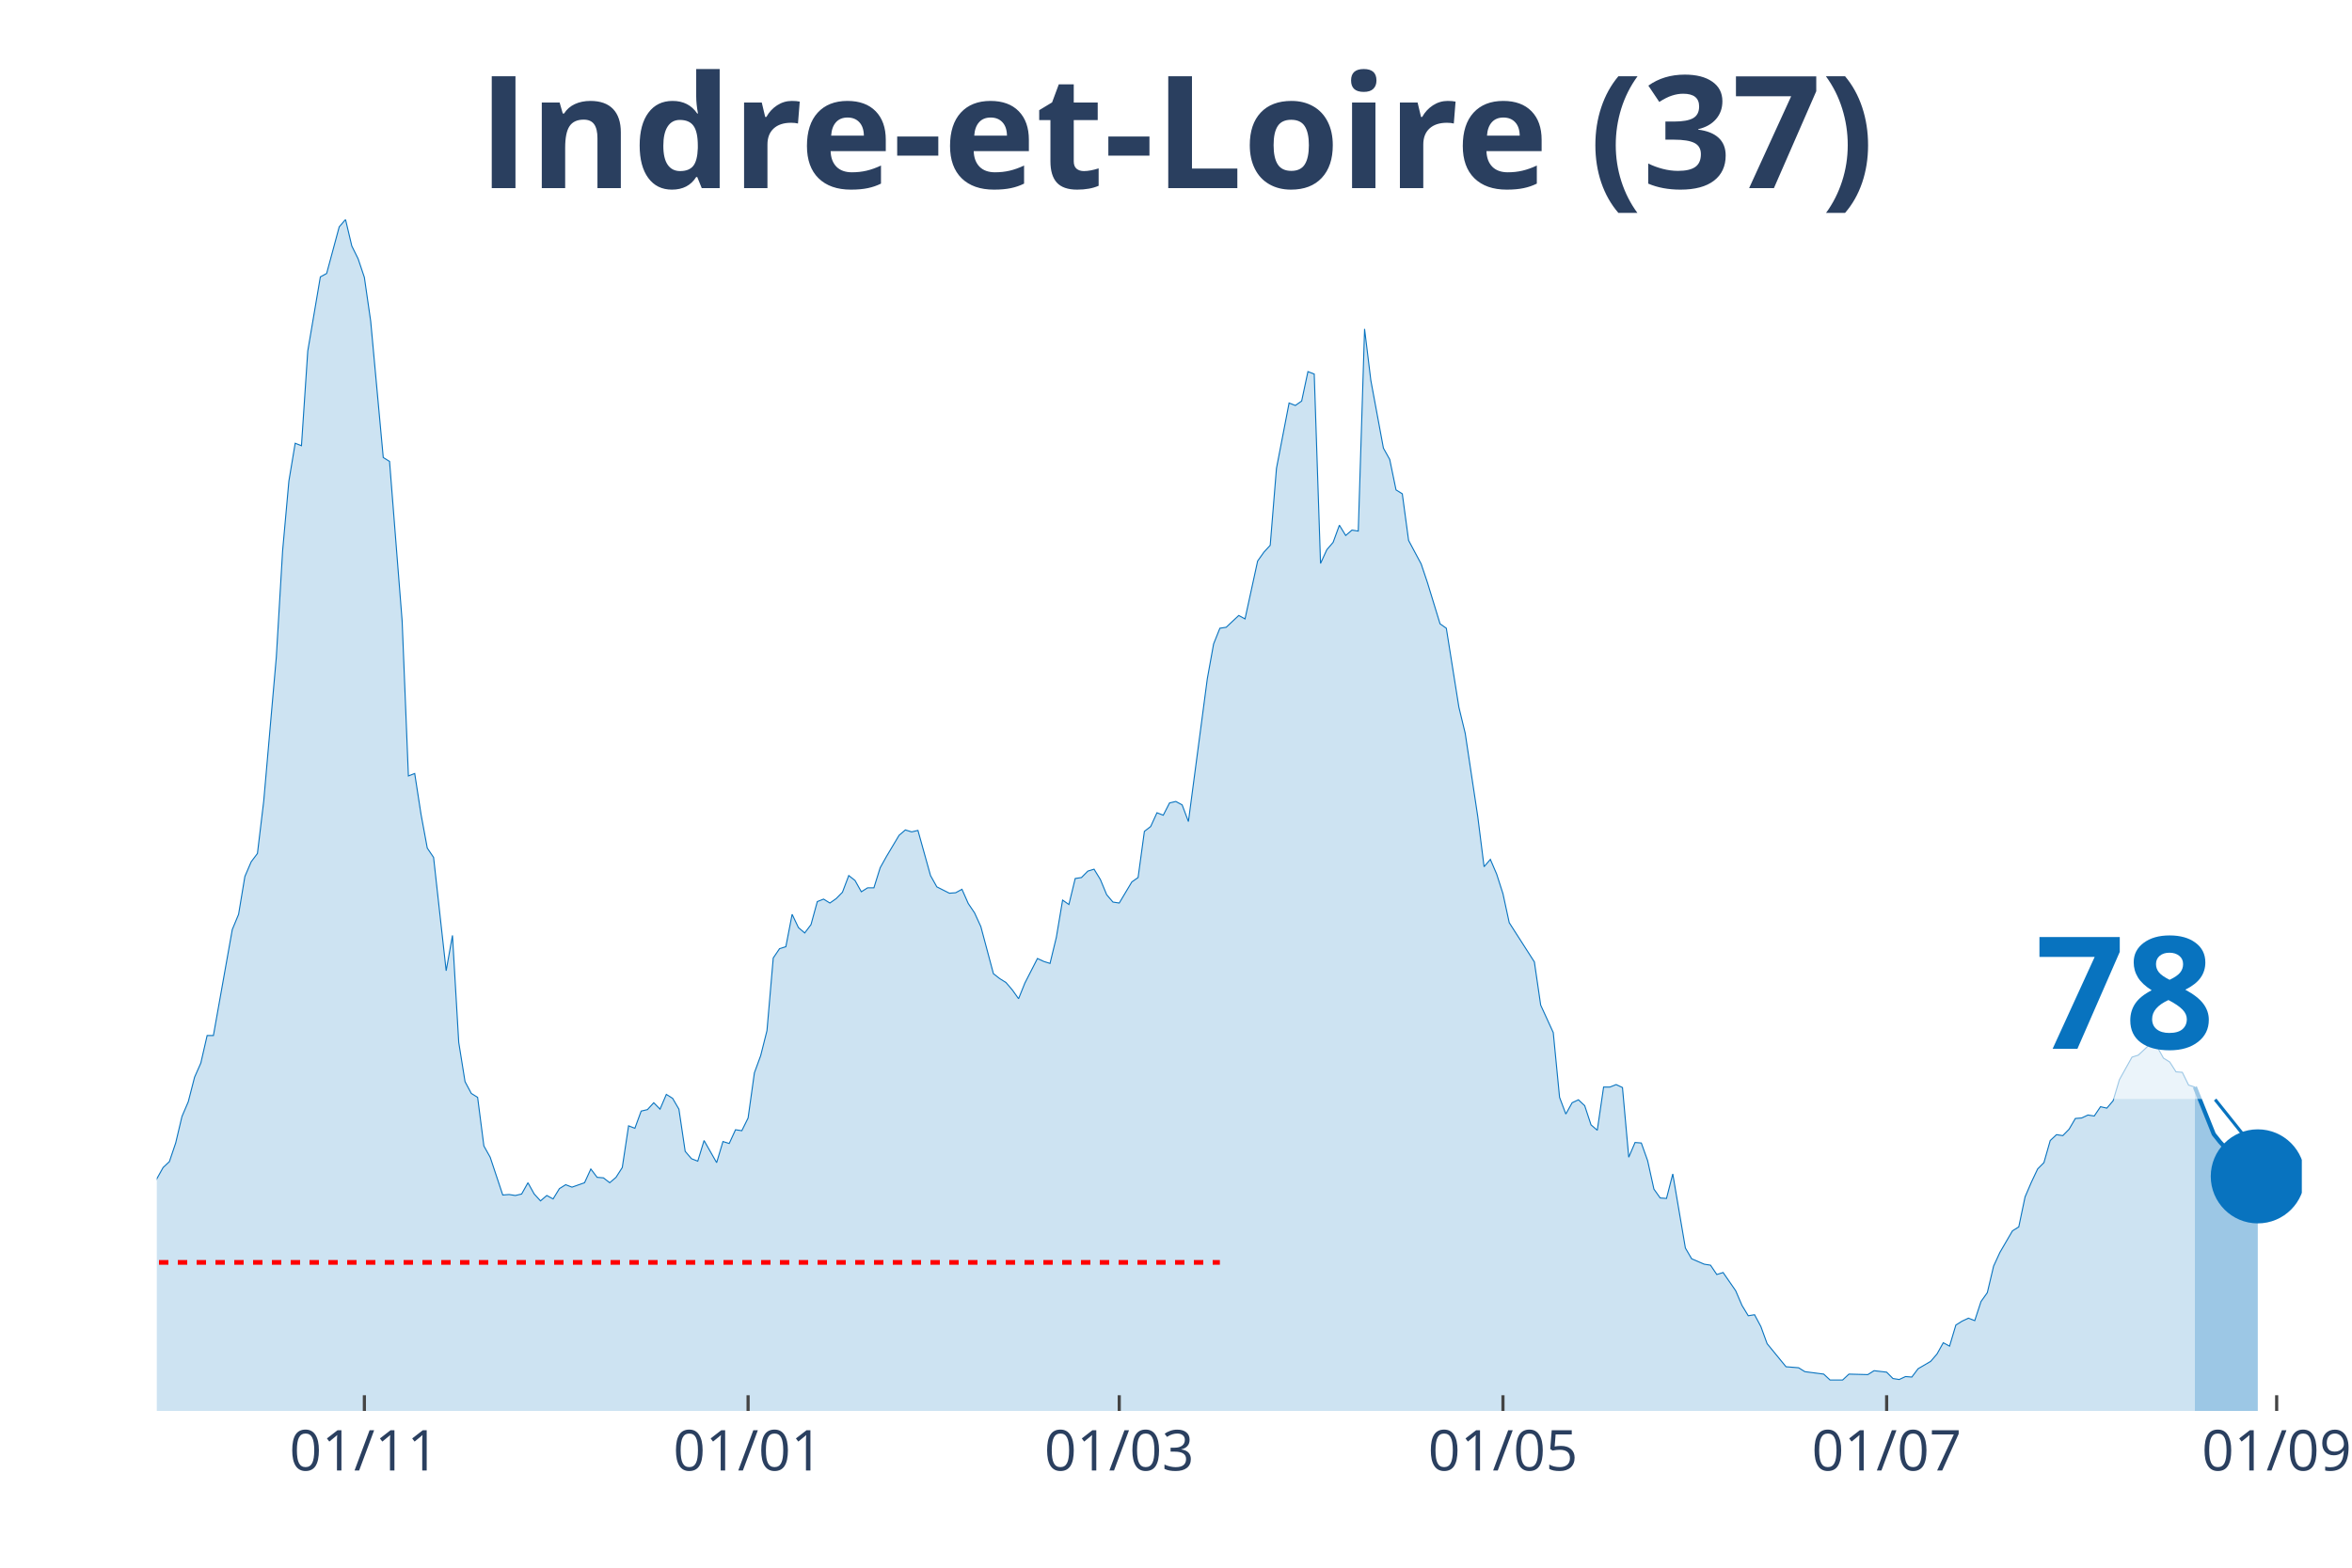
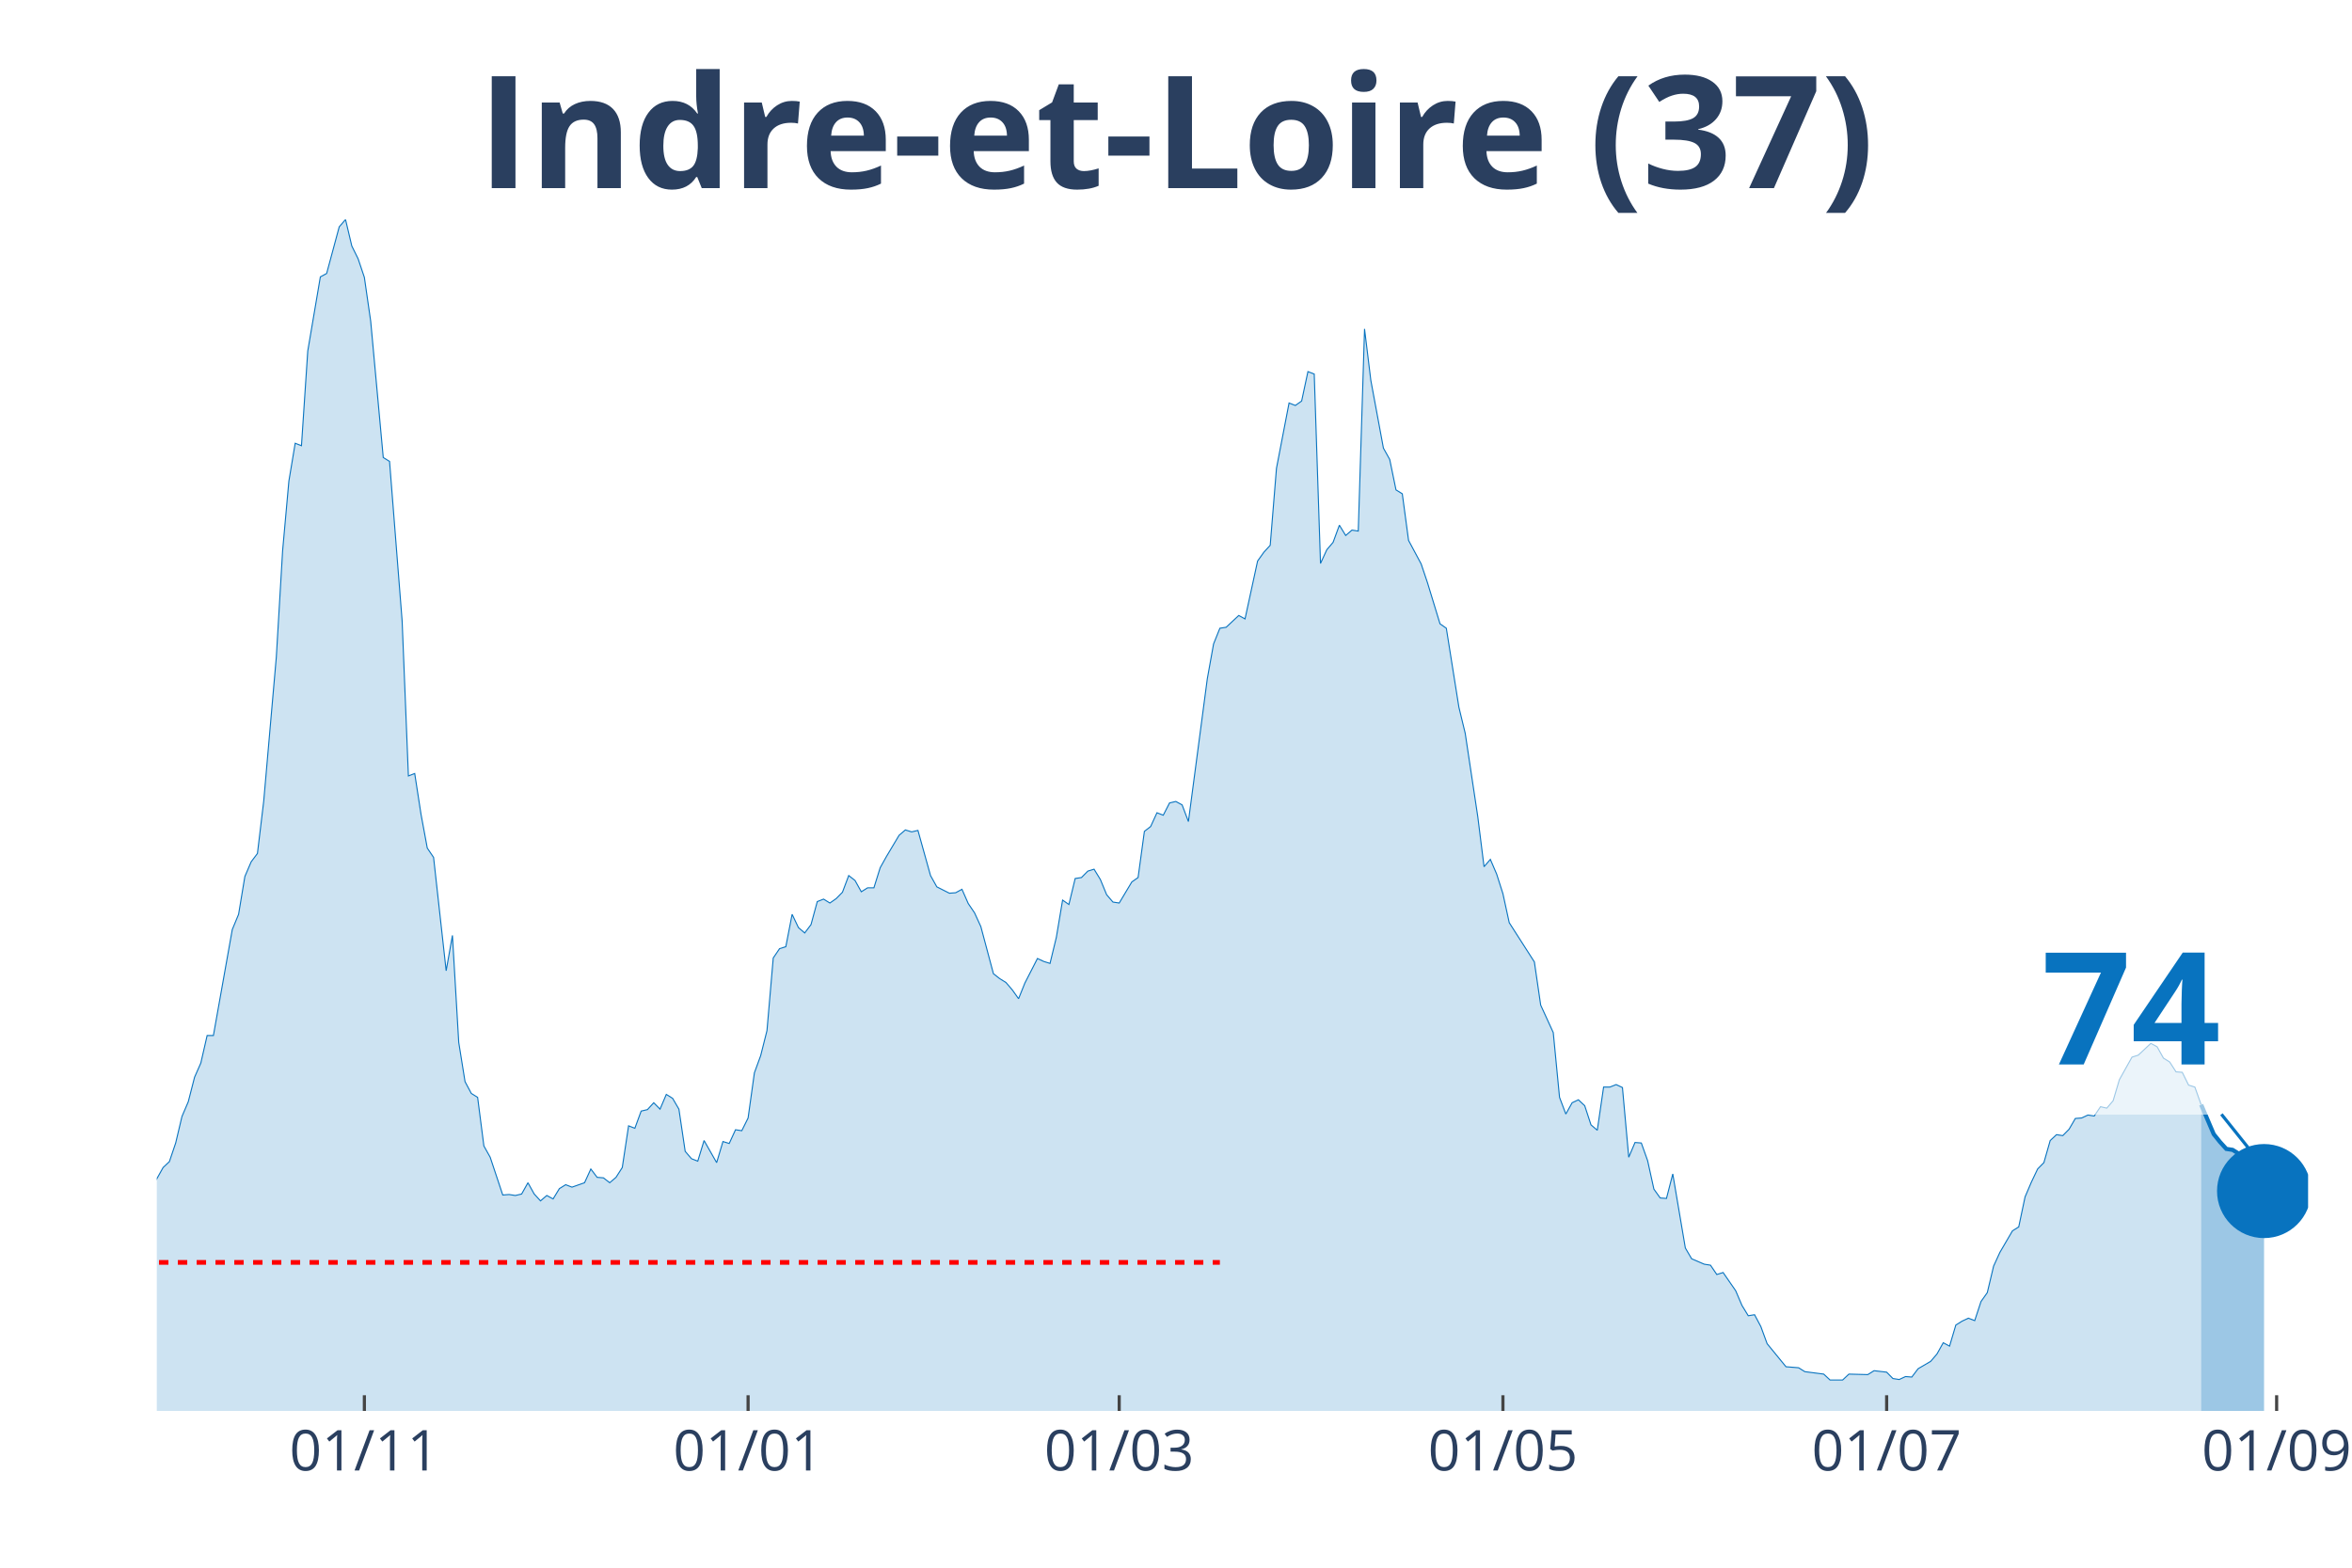
<svg xmlns="http://www.w3.org/2000/svg" class="main-svg" width="1125" height="750" style="" viewBox="0 0 750 500">
  <rect x="0" y="0" width="750" height="500" style="fill: rgb(0, 0, 0); fill-opacity: 0;" />
-   <defs id="defs-c76446">
+   <defs id="defs-651c4b">
    <g class="clips">
-       <clipPath id="clipc76446xyplot" class="plotclip">
-         <rect width="684" height="380" />
+       <clipPath id="clip651c4bxyplot" class="plotclip">
+         <rect width="686" height="380" />
      </clipPath>
-       <clipPath class="axesclip" id="clipc76446x">
-         <rect x="50" y="0" width="684" height="500" />
+       <clipPath class="axesclip" id="clip651c4bx">
+         <rect x="50" y="0" width="686" height="500" />
      </clipPath>
-       <clipPath class="axesclip" id="clipc76446y">
+       <clipPath class="axesclip" id="clip651c4by">
        <rect x="0" y="70" width="750" height="380" />
      </clipPath>
-       <clipPath class="axesclip" id="clipc76446xy">
-         <rect x="50" y="70" width="684" height="380" />
+       <clipPath class="axesclip" id="clip651c4bxy">
+         <rect x="50" y="70" width="686" height="380" />
      </clipPath>
    </g>
    <g class="gradients" />
  </defs>
  <g class="bglayer">
-     <rect class="bg" x="50" y="70" width="684" height="380" style="fill: rgb(0, 0, 0); fill-opacity: 0; stroke-width: 0;" />
+     <rect class="bg" x="50" y="70" width="686" height="380" style="fill: rgb(0, 0, 0); fill-opacity: 0; stroke-width: 0;" />
  </g>
  <g class="layer-below">
    <g class="imagelayer" />
    <g class="shapelayer" />
  </g>
  <g class="cartesianlayer">
    <g class="subplot xy">
      <g class="layer-subplot">
        <g class="shapelayer" />
        <g class="imagelayer" />
      </g>
      <g class="gridlayer">
        <g class="x">
          <path class="xgrid crisp" transform="translate(116.19,0)" d="M0,70v380" style="stroke: rgb(255, 255, 255); stroke-opacity: 1; stroke-width: 1px;" />
          <path class="xgrid crisp" transform="translate(238.55,0)" d="M0,70v380" style="stroke: rgb(255, 255, 255); stroke-opacity: 1; stroke-width: 1px;" />
-           <path class="xgrid crisp" transform="translate(356.9,0)" d="M0,70v380" style="stroke: rgb(255, 255, 255); stroke-opacity: 1; stroke-width: 1px;" />
-           <path class="xgrid crisp" transform="translate(479.26,0)" d="M0,70v380" style="stroke: rgb(255, 255, 255); stroke-opacity: 1; stroke-width: 1px;" />
+           <path class="xgrid crisp" transform="translate(356.89,0)" d="M0,70v380" style="stroke: rgb(255, 255, 255); stroke-opacity: 1; stroke-width: 1px;" />
+           <path class="xgrid crisp" transform="translate(479.25,0)" d="M0,70v380" style="stroke: rgb(255, 255, 255); stroke-opacity: 1; stroke-width: 1px;" />
          <path class="xgrid crisp" transform="translate(601.61,0)" d="M0,70v380" style="stroke: rgb(255, 255, 255); stroke-opacity: 1; stroke-width: 1px;" />
-           <path class="xgrid crisp" transform="translate(725.98,0)" d="M0,70v380" style="stroke: rgb(255, 255, 255); stroke-opacity: 1; stroke-width: 1px;" />
+           <path class="xgrid crisp" transform="translate(725.97,0)" d="M0,70v380" style="stroke: rgb(255, 255, 255); stroke-opacity: 1; stroke-width: 1px;" />
        </g>
        <g class="y" />
      </g>
      <g class="zerolinelayer" />
      <path class="xlines-below" />
      <path class="ylines-below" />
      <g class="overlines-below" />
      <g class="xaxislayer-below" />
      <g class="yaxislayer-below" />
      <g class="overaxes-below" />
-       <g class="plot" transform="translate(50, 70)" clip-path="url('#clipc76446xyplot')">
+       <g class="plot" transform="translate(50, 70)" clip-path="url('#clip651c4bxyplot')">
        <g class="scatterlayer mlayer">
-           <g class="trace scatter trace8e6b4f" style="stroke-miterlimit: 2;">
+           <g class="trace scatter trace131172" style="stroke-miterlimit: 2;">
            <g class="fills">
              <g>
-                 <path class="js-fill" d="M649.9,380L-272.8,380L-272.8,373.27L-266.78,372.96L-264.77,372.8L-258.76,374.99L-256.75,377.18L-248.73,377.34L-246.72,377.81L-220.65,378.75L-218.64,378.9L-202.59,379.22L-200.59,379.53L-186.55,378.43L-184.54,377.97L-168.49,378.43L-166.49,378.43L-146.43,376.24L-144.42,374.37L-136.4,370.77L-134.39,370.77L-130.38,370.14L-128.38,370.3L-104.3,372.96L-102.3,370.77L-100.29,369.67L-98.29,366.07L-94.28,365.91L-92.27,362L-90.26,357.93L-88.26,358.25L-86.25,354.33L-84.25,354.8L-80.23,352.77L-78.23,353.39L-76.22,353.71L-74.22,349.64L-72.21,351.05L-70.21,348.7L-64.19,346.66L-62.18,344.16L-56.16,335.55L-54.16,335.55L-52.15,335.4L-50.15,332.58L-46.13,324.28L-44.13,321.15L-40.12,314.58L-38.11,314.11L-36.11,304.25L-34.1,302.37L-30.09,291.26L-28.08,291.57L-24.07,292.2L-22.06,290.63L-20.06,289.54L-18.05,295.02L-16.05,303.31L-14.04,305.5L-12.04,308.95L-10.03,309.88L-6.02,318.34L-4.01,317.71L0,305.97L2.01,302.37L4.01,300.49L6.02,294.55L8.02,286.1L10.03,281.4L12.04,273.57L14.04,269.04L16.05,260.27L18.05,260.27L24.07,226.47L26.08,221.61L28.08,209.56L30.09,204.87L32.09,202.21L34.1,185.46L38.11,139.6L40.12,105.64L42.12,83.42L44.13,71.37L46.13,72.15L48.14,41.94L52.15,18.31L54.16,17.22L58.17,2.35L60.18,0L62.18,8.45L64.19,12.52L66.19,18.47L68.2,32.4L72.21,75.91L74.22,77.16L78.23,128.02L80.23,177.48L82.24,176.7L84.25,189.69L86.25,200.49L88.26,203.46L92.27,239.61L94.28,228.34L96.28,262.46L98.29,274.98L100.29,278.74L102.3,279.99L104.3,295.49L106.31,299.09L110.32,311.14L112.33,310.98L114.33,311.29L116.34,310.82L118.35,307.22L120.35,310.82L122.36,313.01L124.36,311.29L126.37,312.39L128.38,309.1L130.38,307.85L132.39,308.63L136.4,307.22L138.4,302.84L140.41,305.5L142.42,305.66L144.42,307.22L146.43,305.5L148.43,302.37L150.44,289.07L152.45,289.85L154.45,284.37L156.46,283.9L158.46,281.71L160.47,283.75L162.48,279.05L164.48,280.3L166.49,283.75L168.49,297.21L170.5,299.56L172.5,300.34L174.51,293.76L178.52,300.81L180.53,294.08L182.53,294.7L184.54,290.32L186.55,290.63L188.55,286.57L190.56,272.17L192.56,266.69L194.57,258.71L196.57,235.54L198.58,232.57L200.59,231.94L202.59,221.61L204.6,225.84L206.6,227.56L208.61,224.9L210.62,217.55L212.62,216.76L214.63,218.01L216.63,216.61L218.64,214.57L220.65,209.25L222.65,210.82L224.66,214.42L226.66,213.16L228.67,213.16L230.67,206.75L232.68,203.15L236.69,196.42L238.7,194.7L240.7,195.32L242.71,194.85L246.72,209.25L248.73,212.85L252.74,214.88L254.74,214.73L256.75,213.63L258.76,218.17L260.76,221.14L262.77,225.53L266.78,240.55L268.79,242.12L270.79,243.37L272.8,245.72L274.8,248.53L276.81,243.53L280.82,235.7L282.83,236.64L284.83,237.27L286.84,228.97L288.84,217.08L290.85,218.48L292.86,210.19L294.86,209.88L296.87,207.84L298.87,207.22L300.88,210.5L302.89,215.35L304.89,217.7L306.9,218.01L310.91,211.29L312.91,209.88L314.92,195.16L316.93,193.6L318.93,189.22L320.94,190L322.94,186.09L324.95,185.62L326.96,186.71L328.96,192.03L334.98,146.49L336.99,135.38L338.99,130.37L341,130.06L345.01,126.3L347.01,127.4L351.03,108.93L353.03,106.11L355.04,103.92L357.04,79.35L361.06,58.53L363.06,59.32L365.07,57.91L367.07,48.52L369.08,49.3L371.09,109.71L373.09,105.33L375.1,102.98L377.1,97.5L379.11,100.79L381.11,99.07L383.12,99.38L385.13,34.9L387.13,51.33L391.14,72.93L393.15,76.53L395.16,86.24L397.16,87.49L399.17,102.36L401.17,106.11L403.18,109.87L405.18,115.82L409.2,128.96L411.2,130.37L415.21,155.57L417.22,163.86L421.23,190.47L423.24,206.43L425.24,204.09L427.25,208.78L429.26,215.04L431.26,224.28L439.28,236.8L441.29,250.57L445.3,259.33L447.31,279.99L449.31,285.31L451.32,281.71L453.33,280.77L455.33,282.65L457.34,288.76L459.34,290.48L461.35,276.71L463.35,276.71L465.36,275.92L467.37,276.86L469.37,299.09L471.38,294.39L473.38,294.55L475.39,300.18L477.4,309.26L479.4,312.08L481.41,312.23L483.41,304.41L487.43,328.04L489.43,331.48L493.44,333.2L495.45,333.52L497.45,336.49L499.46,335.86L503.47,341.66L505.48,346.35L507.48,349.64L509.49,349.32L511.5,353.08L513.5,358.56L519.52,365.91L521.52,366.07L523.53,366.23L525.54,367.48L531.55,368.26L533.56,370.14L537.57,370.14L539.58,368.26L545.6,368.42L547.6,367.17L551.61,367.64L553.62,369.67L555.62,369.98L557.63,369.04L559.64,369.2L561.64,366.54L565.65,364.19L567.66,361.85L569.67,358.25L571.67,359.34L573.68,352.61L575.68,351.36L577.69,350.42L579.7,351.2L581.7,345.1L583.71,342.28L585.71,333.83L587.72,329.45L591.73,322.56L593.74,321.31L595.74,311.76L597.75,307.07L599.75,302.84L601.76,300.81L603.77,293.76L605.77,291.89L607.78,292.2L609.78,290.16L611.79,286.72L613.79,286.57L615.8,285.63L617.81,285.94L619.81,282.97L621.82,283.43L623.82,281.09L625.83,274.36L629.84,267.16L631.85,266.53L635.86,262.78L637.87,263.87L639.87,267.47L641.88,268.72L643.88,271.85L645.89,272.01L647.89,276.08L649.9,276.71" style="fill: rgb(8, 115, 191); fill-opacity: 0.2; stroke-width: 0;" />
+                 <path class="js-fill" d="M651.9,380L-272.8,380L-272.8,373.27L-266.78,372.96L-264.77,372.8L-258.75,374.99L-256.75,377.18L-248.73,377.34L-246.72,377.81L-220.64,378.75L-218.64,378.9L-202.59,379.22L-200.58,379.53L-186.54,378.43L-184.54,377.97L-168.49,378.43L-166.49,378.43L-146.43,376.24L-144.42,374.37L-136.4,370.77L-134.39,370.77L-130.38,370.14L-128.37,370.3L-104.3,372.96L-102.3,370.77L-100.29,369.67L-98.29,366.07L-94.27,365.91L-92.27,362L-90.26,357.93L-88.26,358.25L-86.25,354.33L-84.25,354.8L-80.23,352.77L-78.23,353.39L-76.22,353.71L-74.22,349.64L-72.21,351.05L-70.2,348.7L-64.19,346.66L-62.18,344.16L-56.16,335.55L-54.16,335.55L-52.15,335.4L-50.15,332.58L-46.13,324.28L-44.13,321.15L-40.12,314.58L-38.11,314.11L-36.11,304.25L-34.1,302.37L-30.09,291.26L-28.08,291.57L-24.07,292.2L-22.06,290.63L-20.06,289.54L-18.05,295.02L-16.05,303.31L-14.04,305.5L-12.04,308.95L-10.03,309.88L-6.02,318.34L-4.01,317.71L0,305.97L2.01,302.37L4.01,300.49L6.02,294.55L8.02,286.1L10.03,281.4L12.04,273.57L14.04,269.04L16.05,260.27L18.05,260.27L24.07,226.47L26.08,221.61L28.08,209.56L30.09,204.87L32.09,202.21L34.1,185.46L38.11,139.6L40.12,105.64L42.12,83.42L44.13,71.37L46.13,72.15L48.14,41.94L52.15,18.31L54.16,17.22L58.17,2.35L60.18,0L62.18,8.45L64.19,12.52L66.19,18.47L68.2,32.4L72.21,75.91L74.22,77.16L78.23,128.02L80.23,177.48L82.24,176.7L84.25,189.69L86.25,200.49L88.26,203.46L92.27,239.61L94.27,228.34L96.28,262.46L98.29,274.98L100.29,278.74L102.3,279.99L104.3,295.49L106.31,299.09L110.32,311.14L112.33,310.98L114.33,311.29L116.34,310.82L118.35,307.22L120.35,310.82L122.36,313.01L124.36,311.29L126.37,312.39L128.37,309.1L130.38,307.85L132.39,308.63L136.4,307.22L138.4,302.84L140.41,305.5L142.42,305.66L144.42,307.22L146.43,305.5L148.43,302.37L150.44,289.07L152.44,289.85L154.45,284.37L156.46,283.9L158.46,281.71L160.47,283.75L162.47,279.05L164.48,280.3L166.49,283.75L168.49,297.21L170.5,299.56L172.5,300.34L174.51,293.76L178.52,300.81L180.53,294.08L182.53,294.7L184.54,290.32L186.54,290.63L188.55,286.57L190.56,272.17L192.56,266.69L194.57,258.71L196.57,235.54L198.58,232.57L200.58,231.94L202.59,221.61L204.6,225.84L206.6,227.56L208.61,224.9L210.61,217.55L212.62,216.76L214.63,218.01L216.63,216.61L218.64,214.57L220.64,209.25L222.65,210.82L224.65,214.42L226.66,213.16L228.67,213.16L230.67,206.75L232.68,203.15L236.69,196.42L238.7,194.7L240.7,195.32L242.71,194.85L246.72,209.25L248.73,212.85L252.74,214.88L254.74,214.73L256.75,213.63L258.75,218.17L260.76,221.14L262.77,225.53L266.78,240.55L268.78,242.12L270.79,243.37L272.8,245.72L274.8,248.53L276.81,243.53L280.82,235.7L282.82,236.64L284.83,237.27L286.84,228.97L288.84,217.08L290.85,218.48L292.85,210.19L294.86,209.88L296.87,207.84L298.87,207.22L300.88,210.5L302.88,215.35L304.89,217.7L306.89,218.01L310.91,211.29L312.91,209.88L314.92,195.16L316.92,193.6L318.93,189.22L320.94,190L322.94,186.09L324.95,185.62L326.95,186.71L328.96,192.03L334.98,146.49L336.98,135.38L338.99,130.37L340.99,130.06L345.01,126.3L347.01,127.4L351.02,108.93L353.03,106.11L355.04,103.92L357.04,79.35L361.05,58.53L363.06,59.32L365.06,57.91L367.07,48.52L369.08,49.3L371.08,109.71L373.09,105.33L375.09,102.98L377.1,97.5L379.11,100.79L381.11,99.07L383.12,99.38L385.12,34.9L387.13,51.33L391.14,72.93L393.15,76.53L395.15,86.24L397.16,87.49L399.16,102.36L401.17,106.11L403.18,109.87L405.18,115.82L409.19,128.96L411.2,130.37L415.21,155.57L417.22,163.86L421.23,190.47L423.23,206.43L425.24,204.09L427.25,208.78L429.25,215.04L431.26,224.28L439.28,236.8L441.29,250.57L445.3,259.33L447.3,279.99L449.31,285.31L451.32,281.71L453.32,280.77L455.33,282.65L457.33,288.76L459.34,290.48L461.35,276.71L463.35,276.71L465.36,275.92L467.36,276.86L469.37,299.09L471.37,294.39L473.38,294.55L475.39,300.18L477.39,309.26L479.4,312.08L481.4,312.23L483.41,304.41L487.42,328.04L489.43,331.48L493.44,333.2L495.44,333.52L497.45,336.49L499.46,335.86L503.47,341.66L505.47,346.35L507.48,349.64L509.49,349.32L511.49,353.08L513.5,358.56L519.51,365.91L521.52,366.07L523.53,366.23L525.53,367.48L531.55,368.26L533.56,370.14L537.57,370.14L539.57,368.26L545.59,368.42L547.6,367.17L551.61,367.64L553.61,369.67L555.62,369.98L557.63,369.04L559.63,369.2L561.64,366.54L565.65,364.19L567.65,361.85L569.66,358.25L571.67,359.34L573.67,352.61L575.68,351.36L577.68,350.42L579.69,351.2L581.7,345.1L583.7,342.28L585.71,333.83L587.71,329.45L591.73,322.56L593.73,321.31L595.74,311.76L597.74,307.07L599.75,302.84L601.75,300.81L603.76,293.76L605.77,291.89L607.77,292.2L609.78,290.16L611.78,286.72L613.79,286.57L615.8,285.63L617.8,285.94L619.81,282.97L621.81,283.43L623.82,281.09L625.82,274.36L629.84,267.16L631.84,266.53L635.85,262.78L637.86,263.87L639.87,267.47L641.87,268.72L643.88,271.85L645.88,272.01L647.89,276.08L649.89,276.71L651.9,282.34" style="fill: rgb(8, 115, 191); fill-opacity: 0.2; stroke-width: 0;" />
              </g>
            </g>
            <g class="errorbars" />
            <g class="lines">
-               <path class="js-line" d="M-272.8,373.27L-266.78,372.96L-264.77,372.8L-258.76,374.99L-256.75,377.18L-248.73,377.34L-246.72,377.81L-220.65,378.75L-218.64,378.9L-202.59,379.22L-200.59,379.53L-186.55,378.43L-184.54,377.97L-168.49,378.43L-166.49,378.43L-146.43,376.24L-144.42,374.37L-136.4,370.77L-134.39,370.77L-130.38,370.14L-128.38,370.3L-104.3,372.96L-102.3,370.77L-100.29,369.67L-98.29,366.07L-94.28,365.91L-92.27,362L-90.26,357.93L-88.26,358.25L-86.25,354.33L-84.25,354.8L-80.23,352.77L-78.23,353.39L-76.22,353.71L-74.22,349.64L-72.21,351.05L-70.21,348.7L-64.19,346.66L-62.18,344.16L-56.16,335.55L-54.16,335.55L-52.15,335.4L-50.15,332.58L-46.13,324.28L-44.13,321.15L-40.12,314.58L-38.11,314.11L-36.11,304.25L-34.1,302.37L-30.09,291.26L-28.08,291.57L-24.07,292.2L-22.06,290.63L-20.06,289.54L-18.05,295.02L-16.05,303.31L-14.04,305.5L-12.04,308.95L-10.03,309.88L-6.02,318.34L-4.01,317.71L0,305.97L2.01,302.37L4.01,300.49L6.02,294.55L8.02,286.1L10.03,281.4L12.04,273.57L14.04,269.04L16.05,260.27L18.05,260.27L24.07,226.47L26.08,221.61L28.08,209.56L30.09,204.87L32.09,202.21L34.1,185.46L38.11,139.6L40.12,105.64L42.12,83.42L44.13,71.37L46.13,72.15L48.14,41.94L52.15,18.31L54.16,17.22L58.17,2.35L60.18,0L62.18,8.45L64.19,12.52L66.19,18.47L68.2,32.4L72.21,75.91L74.22,77.16L78.23,128.02L80.23,177.48L82.24,176.7L84.25,189.69L86.25,200.49L88.26,203.46L92.27,239.61L94.28,228.34L96.28,262.46L98.29,274.98L100.29,278.74L102.3,279.99L104.3,295.49L106.31,299.09L110.32,311.14L112.33,310.98L114.33,311.29L116.34,310.82L118.35,307.22L120.35,310.82L122.36,313.01L124.36,311.29L126.37,312.39L128.38,309.1L130.38,307.85L132.39,308.63L136.4,307.22L138.4,302.84L140.41,305.5L142.42,305.66L144.42,307.22L146.43,305.5L148.43,302.37L150.44,289.07L152.45,289.85L154.45,284.37L156.46,283.9L158.46,281.71L160.47,283.75L162.48,279.05L164.48,280.3L166.49,283.75L168.49,297.21L170.5,299.56L172.5,300.34L174.51,293.76L178.52,300.81L180.53,294.08L182.53,294.7L184.54,290.32L186.55,290.63L188.55,286.57L190.56,272.17L192.56,266.69L194.57,258.71L196.57,235.54L198.58,232.57L200.59,231.94L202.59,221.61L204.6,225.84L206.6,227.56L208.61,224.9L210.62,217.55L212.62,216.76L214.63,218.01L216.63,216.61L218.64,214.57L220.65,209.25L222.65,210.82L224.66,214.42L226.66,213.16L228.67,213.16L230.67,206.75L232.68,203.15L236.69,196.42L238.7,194.7L240.7,195.32L242.71,194.85L246.72,209.25L248.73,212.85L252.74,214.88L254.74,214.73L256.75,213.63L258.76,218.17L260.76,221.14L262.77,225.53L266.78,240.55L268.79,242.12L270.79,243.37L272.8,245.72L274.8,248.53L276.81,243.53L280.82,235.7L282.83,236.64L284.83,237.27L286.84,228.97L288.84,217.08L290.85,218.48L292.86,210.19L294.86,209.88L296.87,207.84L298.87,207.22L300.88,210.5L302.89,215.35L304.89,217.7L306.9,218.01L310.91,211.29L312.91,209.88L314.92,195.16L316.93,193.6L318.93,189.22L320.94,190L322.94,186.09L324.95,185.62L326.96,186.71L328.96,192.03L334.98,146.49L336.99,135.38L338.99,130.37L341,130.06L345.01,126.3L347.01,127.4L351.03,108.93L353.03,106.11L355.04,103.92L357.04,79.35L361.06,58.53L363.06,59.32L365.07,57.91L367.07,48.52L369.08,49.3L371.09,109.71L373.09,105.33L375.1,102.98L377.1,97.5L379.11,100.79L381.11,99.07L383.12,99.38L385.13,34.9L387.13,51.33L391.14,72.93L393.15,76.53L395.16,86.24L397.16,87.49L399.17,102.36L401.17,106.11L403.18,109.87L405.18,115.82L409.2,128.96L411.2,130.37L415.21,155.57L417.22,163.86L421.23,190.47L423.24,206.43L425.24,204.09L427.25,208.78L429.26,215.04L431.26,224.28L439.28,236.8L441.29,250.57L445.3,259.33L447.31,279.99L449.31,285.31L451.32,281.71L453.33,280.77L455.33,282.65L457.34,288.76L459.34,290.48L461.35,276.71L463.35,276.71L465.36,275.92L467.37,276.86L469.37,299.09L471.38,294.39L473.38,294.55L475.39,300.18L477.4,309.26L479.4,312.08L481.41,312.23L483.41,304.41L487.43,328.04L489.43,331.48L493.44,333.2L495.45,333.52L497.45,336.49L499.46,335.86L503.47,341.66L505.48,346.35L507.48,349.64L509.49,349.32L511.5,353.08L513.5,358.56L519.52,365.91L521.52,366.07L523.53,366.23L525.54,367.48L531.55,368.26L533.56,370.14L537.57,370.14L539.58,368.26L545.6,368.42L547.6,367.17L551.61,367.64L553.62,369.67L555.62,369.98L557.63,369.04L559.64,369.2L561.64,366.54L565.65,364.19L567.66,361.85L569.67,358.25L571.67,359.34L573.68,352.61L575.68,351.36L577.69,350.42L579.7,351.2L581.7,345.1L583.71,342.28L585.71,333.83L587.72,329.45L591.73,322.56L593.74,321.31L595.74,311.76L597.75,307.07L599.75,302.84L601.76,300.81L603.77,293.76L605.77,291.89L607.78,292.2L609.78,290.16L611.79,286.72L613.79,286.57L615.8,285.63L617.81,285.94L619.81,282.97L621.82,283.43L623.82,281.09L625.83,274.36L629.84,267.16L631.85,266.53L635.86,262.78L637.87,263.87L639.87,267.47L641.88,268.72L643.88,271.85L645.89,272.01L647.89,276.08L649.9,276.71" style="vector-effect: non-scaling-stroke; fill: none; stroke: rgb(8, 115, 191); stroke-opacity: 1; stroke-width: 0.5px; opacity: 1;" />
+               <path class="js-line" d="M-272.8,373.27L-266.78,372.96L-264.77,372.8L-258.75,374.99L-256.75,377.18L-248.73,377.34L-246.72,377.81L-220.64,378.75L-218.64,378.9L-202.59,379.22L-200.58,379.53L-186.54,378.43L-184.54,377.97L-168.49,378.43L-166.49,378.43L-146.43,376.24L-144.42,374.37L-136.4,370.77L-134.39,370.77L-130.38,370.14L-128.37,370.3L-104.3,372.96L-102.3,370.77L-100.29,369.67L-98.29,366.07L-94.27,365.91L-92.27,362L-90.26,357.93L-88.26,358.25L-86.25,354.33L-84.25,354.8L-80.23,352.77L-78.23,353.39L-76.22,353.71L-74.22,349.64L-72.21,351.05L-70.2,348.7L-64.19,346.66L-62.18,344.16L-56.16,335.55L-54.16,335.55L-52.15,335.4L-50.15,332.58L-46.13,324.28L-44.13,321.15L-40.12,314.58L-38.11,314.11L-36.11,304.25L-34.1,302.37L-30.09,291.26L-28.08,291.57L-24.07,292.2L-22.06,290.63L-20.06,289.54L-18.05,295.02L-16.05,303.31L-14.04,305.5L-12.04,308.95L-10.03,309.88L-6.02,318.34L-4.01,317.71L0,305.97L2.01,302.37L4.01,300.49L6.02,294.55L8.02,286.1L10.03,281.4L12.04,273.57L14.04,269.04L16.05,260.27L18.05,260.27L24.07,226.47L26.08,221.61L28.08,209.56L30.09,204.87L32.09,202.21L34.1,185.46L38.11,139.6L40.12,105.64L42.12,83.42L44.13,71.37L46.13,72.15L48.14,41.94L52.15,18.31L54.16,17.22L58.17,2.35L60.18,0L62.18,8.45L64.19,12.52L66.19,18.47L68.2,32.4L72.21,75.91L74.22,77.16L78.23,128.02L80.23,177.48L82.24,176.7L84.25,189.69L86.25,200.49L88.26,203.46L92.27,239.61L94.27,228.34L96.28,262.46L98.29,274.98L100.29,278.74L102.3,279.99L104.3,295.49L106.31,299.09L110.32,311.14L112.33,310.98L114.33,311.29L116.34,310.82L118.35,307.22L120.35,310.82L122.36,313.01L124.36,311.29L126.37,312.39L128.37,309.1L130.38,307.85L132.39,308.63L136.4,307.22L138.4,302.84L140.41,305.5L142.42,305.66L144.42,307.22L146.43,305.5L148.43,302.37L150.44,289.07L152.44,289.85L154.45,284.37L156.46,283.9L158.46,281.71L160.47,283.75L162.47,279.05L164.48,280.3L166.49,283.75L168.49,297.21L170.5,299.56L172.5,300.34L174.51,293.76L178.52,300.81L180.53,294.08L182.53,294.7L184.54,290.32L186.54,290.63L188.55,286.57L190.56,272.17L192.56,266.69L194.57,258.71L196.57,235.54L198.58,232.57L200.58,231.94L202.59,221.61L204.6,225.84L206.6,227.56L208.61,224.9L210.61,217.55L212.62,216.76L214.63,218.01L216.63,216.61L218.64,214.57L220.64,209.25L222.65,210.82L224.65,214.42L226.66,213.16L228.67,213.16L230.67,206.75L232.68,203.15L236.69,196.42L238.7,194.7L240.7,195.32L242.71,194.85L246.72,209.25L248.73,212.85L252.74,214.88L254.74,214.73L256.75,213.63L258.75,218.17L260.76,221.14L262.77,225.53L266.78,240.55L268.78,242.12L270.79,243.37L272.8,245.72L274.8,248.53L276.81,243.53L280.82,235.7L282.82,236.64L284.83,237.27L286.84,228.97L288.84,217.08L290.85,218.48L292.85,210.19L294.86,209.88L296.87,207.84L298.87,207.22L300.88,210.5L302.88,215.35L304.89,217.7L306.89,218.01L310.91,211.29L312.91,209.88L314.92,195.16L316.92,193.6L318.93,189.22L320.94,190L322.94,186.09L324.95,185.62L326.95,186.71L328.96,192.03L334.98,146.49L336.98,135.38L338.99,130.37L340.99,130.06L345.01,126.3L347.01,127.4L351.02,108.93L353.03,106.11L355.04,103.92L357.04,79.35L361.05,58.53L363.06,59.32L365.06,57.91L367.07,48.52L369.08,49.3L371.08,109.71L373.09,105.33L375.09,102.98L377.1,97.5L379.11,100.79L381.11,99.07L383.12,99.38L385.12,34.9L387.13,51.33L391.14,72.93L393.15,76.53L395.15,86.24L397.16,87.49L399.16,102.36L401.17,106.11L403.18,109.87L405.18,115.82L409.19,128.96L411.2,130.37L415.21,155.57L417.22,163.86L421.23,190.47L423.23,206.43L425.24,204.09L427.25,208.78L429.25,215.04L431.26,224.28L439.28,236.8L441.29,250.57L445.3,259.33L447.3,279.99L449.31,285.31L451.32,281.71L453.32,280.77L455.33,282.65L457.33,288.76L459.34,290.48L461.35,276.71L463.35,276.71L465.36,275.92L467.36,276.86L469.37,299.09L471.37,294.39L473.38,294.55L475.39,300.18L477.39,309.26L479.4,312.08L481.4,312.23L483.41,304.41L487.42,328.04L489.43,331.48L493.44,333.2L495.44,333.52L497.45,336.49L499.46,335.86L503.47,341.66L505.47,346.35L507.48,349.64L509.49,349.32L511.49,353.08L513.5,358.56L519.51,365.91L521.52,366.07L523.53,366.23L525.53,367.48L531.55,368.26L533.56,370.14L537.57,370.14L539.57,368.26L545.59,368.42L547.6,367.17L551.61,367.64L553.61,369.67L555.62,369.98L557.63,369.04L559.63,369.2L561.64,366.54L565.65,364.19L567.65,361.85L569.66,358.25L571.67,359.34L573.67,352.61L575.68,351.36L577.68,350.42L579.69,351.2L581.7,345.1L583.7,342.28L585.71,333.83L587.71,329.45L591.73,322.56L593.73,321.31L595.74,311.76L597.74,307.07L599.75,302.84L601.75,300.81L603.76,293.76L605.77,291.89L607.77,292.2L609.78,290.16L611.78,286.72L613.79,286.57L615.8,285.63L617.8,285.94L619.81,282.97L621.81,283.43L623.82,281.09L625.82,274.36L629.84,267.16L631.84,266.53L635.85,262.78L637.86,263.87L639.87,267.47L641.87,268.72L643.88,271.85L645.88,272.01L647.89,276.08L649.89,276.71L651.9,282.34" style="vector-effect: non-scaling-stroke; fill: none; stroke: rgb(8, 115, 191); stroke-opacity: 1; stroke-width: 0.5px; opacity: 1;" />
            </g>
            <g class="points" />
            <g class="text" />
          </g>
-           <g class="trace scatter trace3697eb" style="stroke-miterlimit: 2;">
+           <g class="trace scatter trace1fa7cb" style="stroke-miterlimit: 2;">
            <g class="fills">
              <g>
-                 <path class="js-fill" d="M669.96,380L649.9,380L649.9,276.71L655.92,291.73L657.92,294.23L659.93,296.43L661.94,296.74L663.94,297.99L665.95,302.22L667.95,305.82L669.96,305.19" style="fill: rgb(8, 115, 191); fill-opacity: 0.4; stroke-width: 0;" />
+                 <path class="js-fill" d="M671.96,380L651.9,380L651.9,282.34L655.91,291.73L657.92,294.23L659.92,296.43L661.93,296.74L663.94,297.99L665.94,302.22L667.95,305.82L669.95,305.19L671.96,309.88" style="fill: rgb(8, 115, 191); fill-opacity: 0.4; stroke-width: 0;" />
              </g>
            </g>
            <g class="errorbars" />
            <g class="lines">
-               <path class="js-line" d="M649.9,276.71L655.92,291.73L657.92,294.23L659.93,296.43L661.94,296.74L663.94,297.99L665.95,302.22L667.95,305.82L669.96,305.19" style="vector-effect: non-scaling-stroke; fill: none; stroke: rgb(8, 115, 191); stroke-opacity: 1; stroke-width: 2px; opacity: 1;" />
+               <path class="js-line" d="M651.9,282.34L655.91,291.73L657.92,294.23L659.92,296.43L661.93,296.74L663.94,297.99L665.94,302.22L667.95,305.82L669.95,305.19L671.96,309.88" style="vector-effect: non-scaling-stroke; fill: none; stroke: rgb(8, 115, 191); stroke-opacity: 1; stroke-width: 2px; opacity: 1;" />
            </g>
            <g class="points" />
            <g class="text" />
          </g>
-           <g class="trace scatter tracedcc70b" style="stroke-miterlimit: 2; opacity: 1;">
+           <g class="trace scatter trace858da0" style="stroke-miterlimit: 2; opacity: 1;">
            <g class="fills" />
            <g class="errorbars" />
            <g class="lines" />
            <g class="points">
-               <path class="point" transform="translate(669.96,305.19)" d="M15,0A15,15 0 1,1 0,-15A15,15 0 0,1 15,0Z" style="opacity: 1; stroke-width: 0px; fill: rgb(8, 115, 191); fill-opacity: 1;" />
+               <path class="point" transform="translate(671.96,309.88)" d="M15,0A15,15 0 1,1 0,-15A15,15 0 0,1 15,0Z" style="opacity: 1; stroke-width: 0px; fill: rgb(8, 115, 191); fill-opacity: 1;" />
            </g>
            <g class="text" />
          </g>
        </g>
      </g>
      <g class="overplot" />
      <path class="xlines-above crisp" style="fill: none; stroke-width: 1px; stroke: rgb(0, 0, 0); stroke-opacity: 0;" d="" />
      <path class="ylines-above crisp" style="fill: none;" d="M0,0" />
      <g class="overlines-above" />
      <g class="xaxislayer-above">
        <path class="xtick ticks crisp" d="M0,450v-5" transform="translate(116.19,0)" style="stroke: rgb(68, 68, 68); stroke-opacity: 1; stroke-width: 1px;" />
        <path class="xtick ticks crisp" d="M0,450v-5" transform="translate(238.55,0)" style="stroke: rgb(68, 68, 68); stroke-opacity: 1; stroke-width: 1px;" />
-         <path class="xtick ticks crisp" d="M0,450v-5" transform="translate(356.9,0)" style="stroke: rgb(68, 68, 68); stroke-opacity: 1; stroke-width: 1px;" />
-         <path class="xtick ticks crisp" d="M0,450v-5" transform="translate(479.26,0)" style="stroke: rgb(68, 68, 68); stroke-opacity: 1; stroke-width: 1px;" />
+         <path class="xtick ticks crisp" d="M0,450v-5" transform="translate(356.89,0)" style="stroke: rgb(68, 68, 68); stroke-opacity: 1; stroke-width: 1px;" />
+         <path class="xtick ticks crisp" d="M0,450v-5" transform="translate(479.25,0)" style="stroke: rgb(68, 68, 68); stroke-opacity: 1; stroke-width: 1px;" />
        <path class="xtick ticks crisp" d="M0,450v-5" transform="translate(601.61,0)" style="stroke: rgb(68, 68, 68); stroke-opacity: 1; stroke-width: 1px;" />
-         <path class="xtick ticks crisp" d="M0,450v-5" transform="translate(725.98,0)" style="stroke: rgb(68, 68, 68); stroke-opacity: 1; stroke-width: 1px;" />
+         <path class="xtick ticks crisp" d="M0,450v-5" transform="translate(725.97,0)" style="stroke: rgb(68, 68, 68); stroke-opacity: 1; stroke-width: 1px;" />
        <g class="xtick">
          <text text-anchor="middle" x="0" y="469" transform="translate(116.19,0)" style="font-family: 'Open Sans', verdana, arial, sans-serif; font-size: 18px; fill: rgb(42, 63, 95); fill-opacity: 1; white-space: pre;">01/11</text>
        </g>
        <g class="xtick">
          <text text-anchor="middle" x="0" y="469" transform="translate(238.55,0)" style="font-family: 'Open Sans', verdana, arial, sans-serif; font-size: 18px; fill: rgb(42, 63, 95); fill-opacity: 1; white-space: pre;">01/01</text>
        </g>
        <g class="xtick">
-           <text text-anchor="middle" x="0" y="469" transform="translate(356.9,0)" style="font-family: 'Open Sans', verdana, arial, sans-serif; font-size: 18px; fill: rgb(42, 63, 95); fill-opacity: 1; white-space: pre;">01/03</text>
+           <text text-anchor="middle" x="0" y="469" transform="translate(356.89,0)" style="font-family: 'Open Sans', verdana, arial, sans-serif; font-size: 18px; fill: rgb(42, 63, 95); fill-opacity: 1; white-space: pre;">01/03</text>
        </g>
        <g class="xtick">
-           <text text-anchor="middle" x="0" y="469" transform="translate(479.26,0)" style="font-family: 'Open Sans', verdana, arial, sans-serif; font-size: 18px; fill: rgb(42, 63, 95); fill-opacity: 1; white-space: pre;">01/05</text>
+           <text text-anchor="middle" x="0" y="469" transform="translate(479.25,0)" style="font-family: 'Open Sans', verdana, arial, sans-serif; font-size: 18px; fill: rgb(42, 63, 95); fill-opacity: 1; white-space: pre;">01/05</text>
        </g>
        <g class="xtick">
          <text text-anchor="middle" x="0" y="469" transform="translate(601.61,0)" style="font-family: 'Open Sans', verdana, arial, sans-serif; font-size: 18px; fill: rgb(42, 63, 95); fill-opacity: 1; white-space: pre;">01/07</text>
        </g>
        <g class="xtick">
-           <text text-anchor="middle" x="0" y="469" transform="translate(725.98,0)" style="font-family: 'Open Sans', verdana, arial, sans-serif; font-size: 18px; fill: rgb(42, 63, 95); fill-opacity: 1; white-space: pre;">01/09</text>
+           <text text-anchor="middle" x="0" y="469" transform="translate(725.97,0)" style="font-family: 'Open Sans', verdana, arial, sans-serif; font-size: 18px; fill: rgb(42, 63, 95); fill-opacity: 1; white-space: pre;">01/09</text>
        </g>
      </g>
      <g class="yaxislayer-above" />
      <g class="overaxes-above" />
    </g>
  </g>
  <g class="polarlayer" />
  <g class="ternarylayer" />
  <g class="geolayer" />
  <g class="funnelarealayer" />
  <g class="pielayer" />
  <g class="treemaplayer" />
  <g class="sunburstlayer" />
  <g class="glimages" />
-   <defs id="topdefs-c76446">
+   <defs id="topdefs-651c4b">
    <g class="clips" />
  </defs>
  <g class="layer-above">
    <g class="imagelayer" />
    <g class="shapelayer">
-       <path data-index="0" fill-rule="evenodd" d="M-1077.3,402.63L388.99,402.63" clip-path="url('#clipc76446xy')" style="opacity: 1; stroke: rgb(255, 0, 0); stroke-opacity: 1; fill: rgb(0, 0, 0); fill-opacity: 0; stroke-dasharray: 3px, 3px; stroke-width: 1.5px;" />
+       <path data-index="0" fill-rule="evenodd" d="M-1077.29,402.63L388.99,402.63" clip-path="url('#clip651c4bxy')" style="opacity: 1; stroke: rgb(255, 0, 0); stroke-opacity: 1; fill: rgb(0, 0, 0); fill-opacity: 0; stroke-dasharray: 3px, 3px; stroke-width: 1.5px;" />
    </g>
  </g>
  <g class="infolayer">
    <g class="g-gtitle">
      <text class="gtitle" x="375" y="25" text-anchor="middle" dy="0.7em" style="font-family: 'Open Sans', verdana, arial, sans-serif; font-size: 50px; fill: rgb(42, 63, 95); opacity: 1; font-weight: normal; white-space: pre;">
        <tspan style="font-weight:bold">Indre-et-Loire (37)</tspan>
      </text>
    </g>
    <g class="g-xtitle" />
    <g class="annotation" data-index="0" style="opacity: 1;">
-       <g class="annotation-text-g" transform="rotate(0,677.96,315.19)">
-         <g class="cursor-pointer" transform="translate(634, 279)">
+       <g class="annotation-text-g" transform="rotate(0,679.96,319.88)">
+         <g class="cursor-pointer" transform="translate(636, 284)">
          <rect class="bg" x="0.5" y="0.5" width="86" height="71" style="stroke-width: 1px; stroke: rgb(0, 0, 0); stroke-opacity: 0; fill: rgb(255, 255, 255); fill-opacity: 0.6;" />
          <text class="annotation-text" text-anchor="middle" x="43.531" y="55.5" style="font-family: 'Open Sans', verdana, arial, sans-serif; font-size: 50px; fill: rgb(8, 115, 191); fill-opacity: 1; white-space: pre;">
-             <tspan style="font-weight:bold">78 </tspan>
+             <tspan style="font-weight:bold">74 </tspan>
          </text>
        </g>
      </g>
      <g class="annotation-arrow-g" style="opacity: 1;">
-         <path d="M706.36,350.69L717.96,365.19" style="stroke-width: 1px; stroke: rgb(8, 115, 191); stroke-opacity: 1; stroke-dasharray: 0px, 0px, 18.569px, 18.569px;" />
+         <path d="M708.36,355.38L719.96,369.88" style="stroke-width: 1px; stroke: rgb(8, 115, 191); stroke-opacity: 1; stroke-dasharray: 0px, 0px, 18.569px, 18.569px;" />
      </g>
    </g>
  </g>
</svg>
